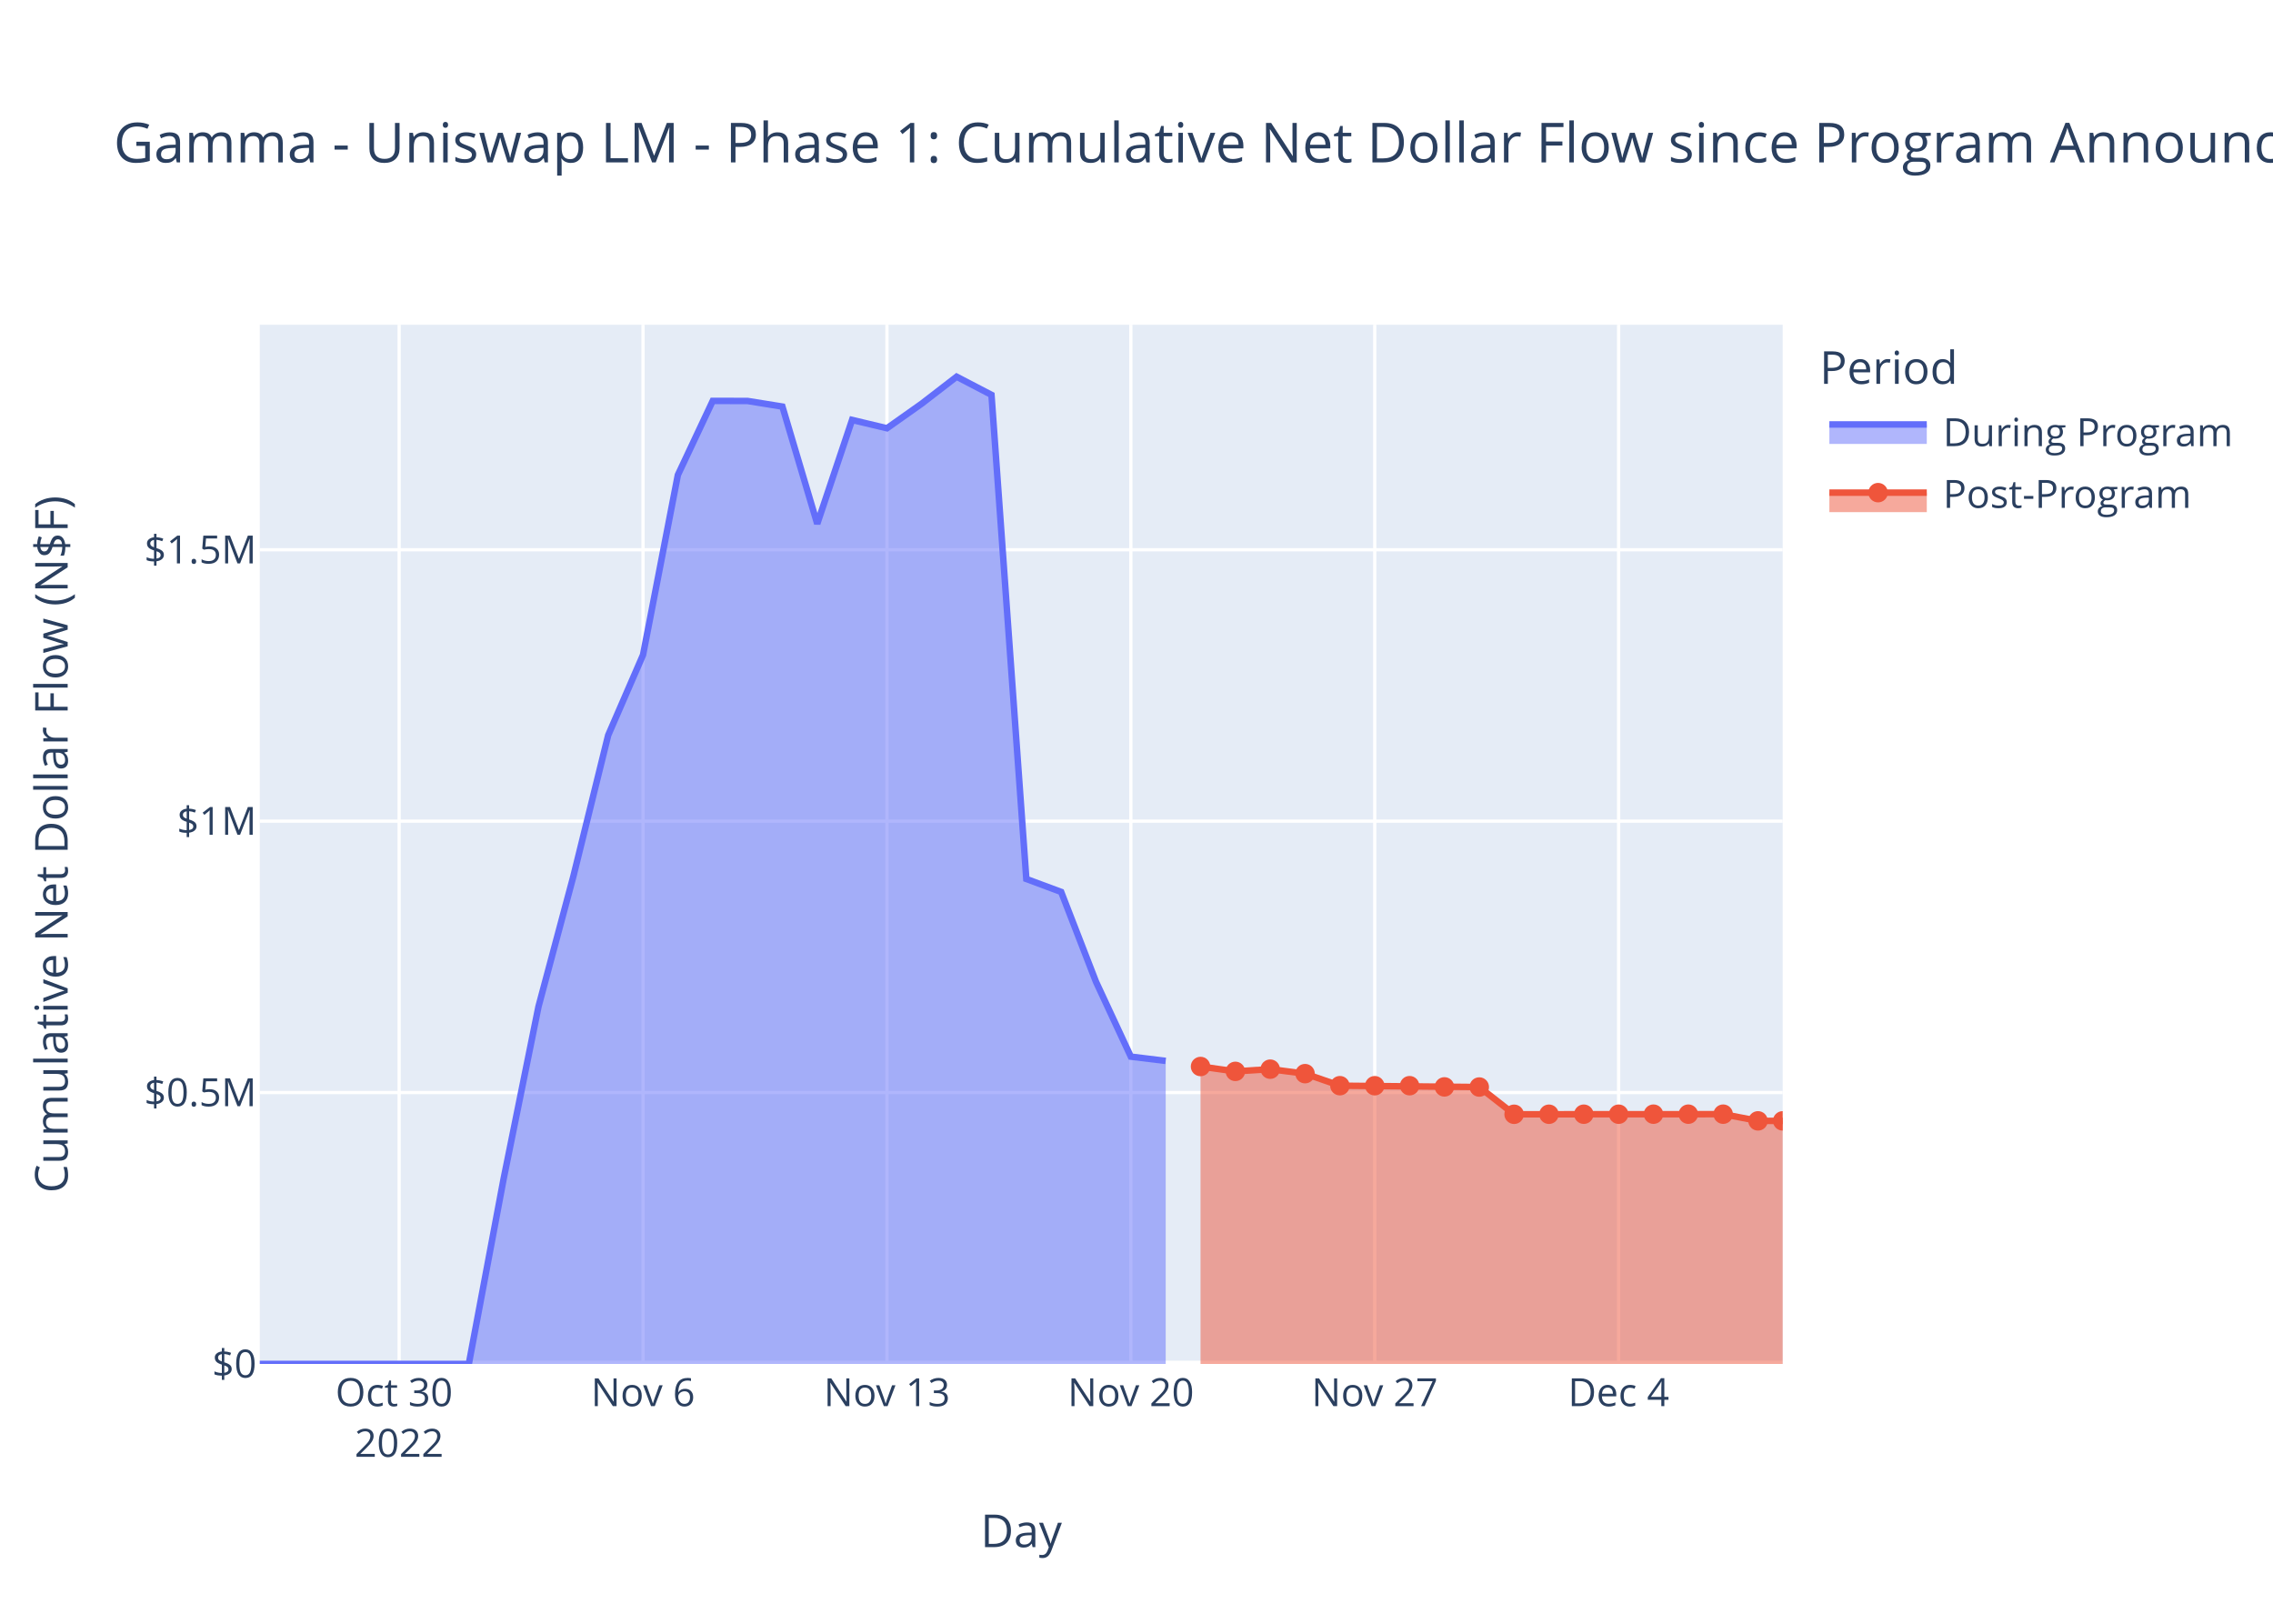
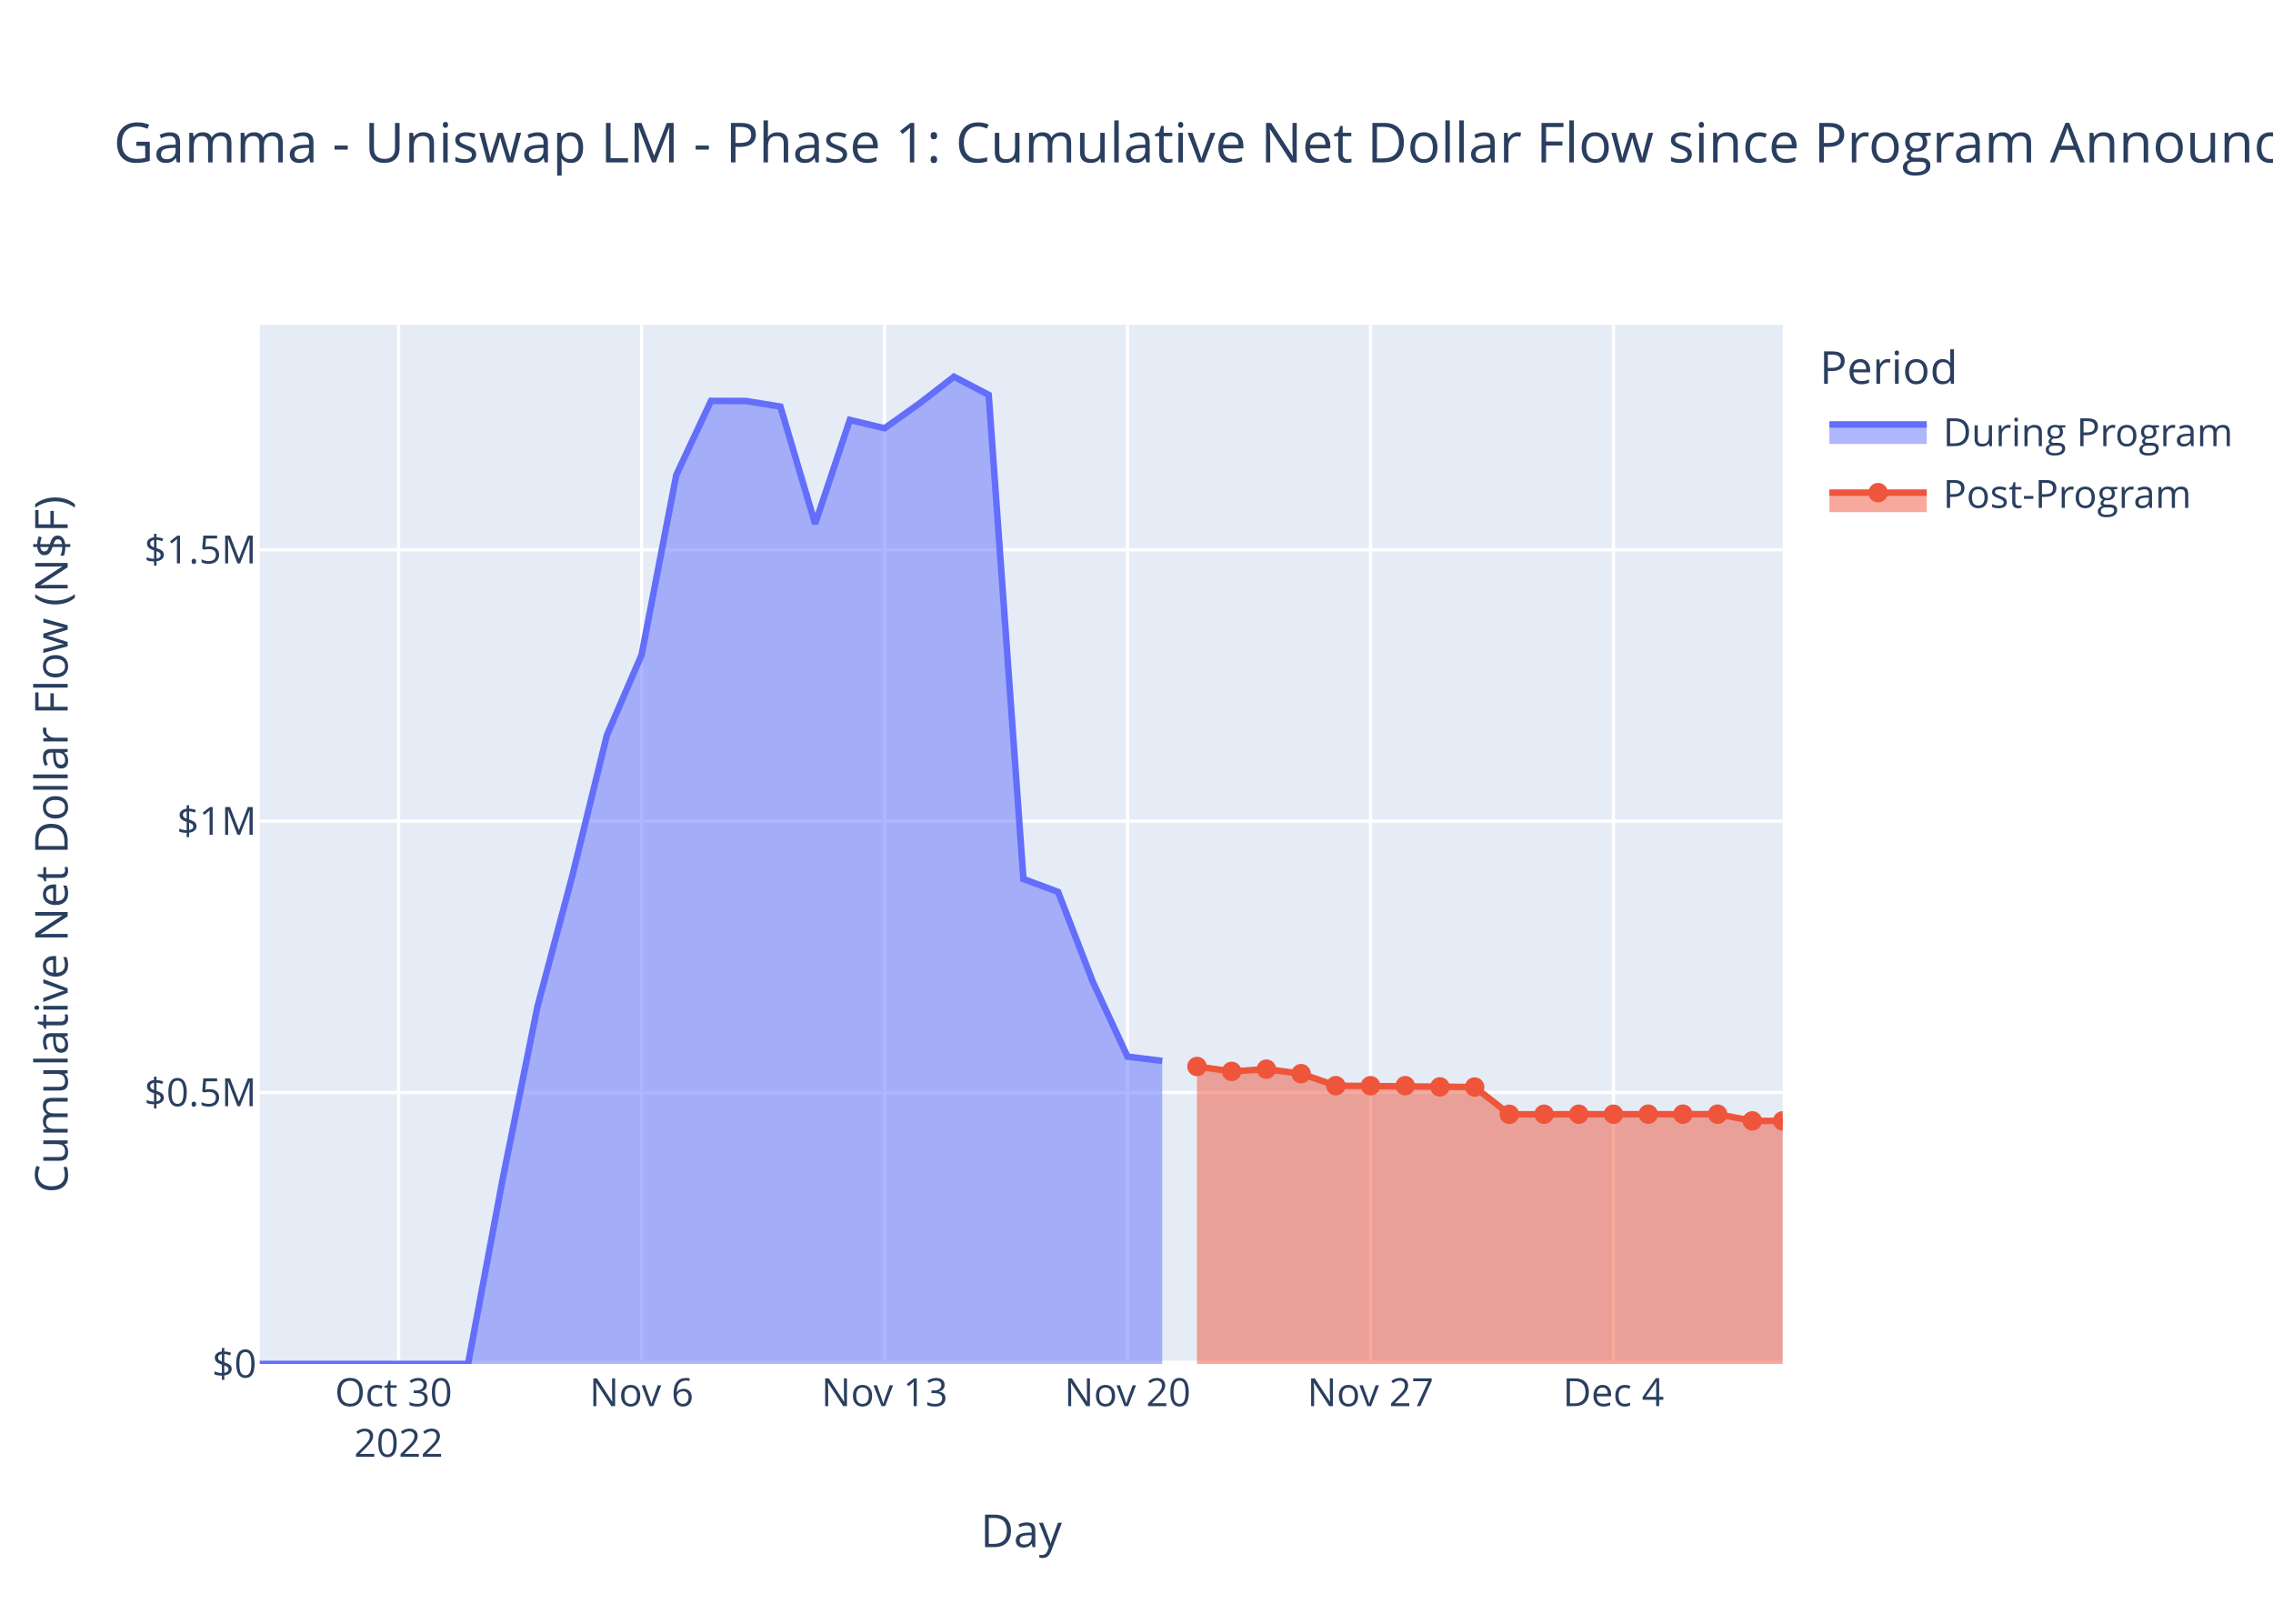
<svg xmlns="http://www.w3.org/2000/svg" class="main-svg" width="700" height="500" style="" viewBox="0 0 700 500">
  <rect x="0" y="0" width="700" height="500" style="fill: rgb(255, 255, 255); fill-opacity: 1;" />
-   <defs id="defs-d699c6">
+   <defs id="defs-3215c5">
    <g class="clips">
-       <clipPath id="clipd699c6xyplot" class="plotclip">
+       <clipPath id="clip3215c5xyplot" class="plotclip">
        <rect width="469" height="320" />
      </clipPath>
-       <clipPath class="axesclip" id="clipd699c6x">
+       <clipPath class="axesclip" id="clip3215c5x">
        <rect x="80" y="0" width="469" height="500" />
      </clipPath>
-       <clipPath class="axesclip" id="clipd699c6y">
+       <clipPath class="axesclip" id="clip3215c5y">
        <rect x="0" y="100" width="700" height="320" />
      </clipPath>
-       <clipPath class="axesclip" id="clipd699c6xy">
+       <clipPath class="axesclip" id="clip3215c5xy">
        <rect x="80" y="100" width="469" height="320" />
      </clipPath>
    </g>
    <g class="gradients" />
    <g class="patterns" />
  </defs>
  <g class="bglayer">
    <rect class="bg" x="80" y="100" width="469" height="320" style="fill: rgb(229, 236, 246); fill-opacity: 1; stroke-width: 0;" />
  </g>
  <g class="layer-below">
    <g class="imagelayer" />
    <g class="shapelayer" />
  </g>
  <g class="cartesianlayer">
    <g class="subplot xy">
      <g class="layer-subplot">
        <g class="shapelayer" />
        <g class="imagelayer" />
      </g>
      <g class="minor-gridlayer">
        <g class="x" />
        <g class="y" />
      </g>
      <g class="gridlayer">
        <g class="x">
-           <path class="xgrid crisp" transform="translate(122.92,0)" d="M0,100v320" style="stroke: rgb(255, 255, 255); stroke-opacity: 1; stroke-width: 1px;" />
-           <path class="xgrid crisp" transform="translate(198.03,0)" d="M0,100v320" style="stroke: rgb(255, 255, 255); stroke-opacity: 1; stroke-width: 1px;" />
-           <path class="xgrid crisp" transform="translate(273.15,0)" d="M0,100v320" style="stroke: rgb(255, 255, 255); stroke-opacity: 1; stroke-width: 1px;" />
-           <path class="xgrid crisp" transform="translate(348.26,0)" d="M0,100v320" style="stroke: rgb(255, 255, 255); stroke-opacity: 1; stroke-width: 1px;" />
-           <path class="xgrid crisp" transform="translate(423.37,0)" d="M0,100v320" style="stroke: rgb(255, 255, 255); stroke-opacity: 1; stroke-width: 1px;" />
-           <path class="xgrid crisp" transform="translate(498.48,0)" d="M0,100v320" style="stroke: rgb(255, 255, 255); stroke-opacity: 1; stroke-width: 1px;" />
+           <path class="xgrid crisp" transform="translate(122.76,0)" d="M0,100v320" style="stroke: rgb(255, 255, 255); stroke-opacity: 1; stroke-width: 1px;" />
+           <path class="xgrid crisp" transform="translate(197.58,0)" d="M0,100v320" style="stroke: rgb(255, 255, 255); stroke-opacity: 1; stroke-width: 1px;" />
+           <path class="xgrid crisp" transform="translate(272.41,0)" d="M0,100v320" style="stroke: rgb(255, 255, 255); stroke-opacity: 1; stroke-width: 1px;" />
+           <path class="xgrid crisp" transform="translate(347.24,0)" d="M0,100v320" style="stroke: rgb(255, 255, 255); stroke-opacity: 1; stroke-width: 1px;" />
+           <path class="xgrid crisp" transform="translate(422.06,0)" d="M0,100v320" style="stroke: rgb(255, 255, 255); stroke-opacity: 1; stroke-width: 1px;" />
+           <path class="xgrid crisp" transform="translate(496.89,0)" d="M0,100v320" style="stroke: rgb(255, 255, 255); stroke-opacity: 1; stroke-width: 1px;" />
        </g>
        <g class="y">
          <path class="ygrid crisp" transform="translate(0,336.43)" d="M80,0h469" style="stroke: rgb(255, 255, 255); stroke-opacity: 1; stroke-width: 1px;" />
          <path class="ygrid crisp" transform="translate(0,252.86)" d="M80,0h469" style="stroke: rgb(255, 255, 255); stroke-opacity: 1; stroke-width: 1px;" />
          <path class="ygrid crisp" transform="translate(0,169.29)" d="M80,0h469" style="stroke: rgb(255, 255, 255); stroke-opacity: 1; stroke-width: 1px;" />
        </g>
      </g>
      <g class="zerolinelayer">
        <path class="yzl zl crisp" transform="translate(0,420)" d="M80,0h469" style="stroke: rgb(255, 255, 255); stroke-opacity: 1; stroke-width: 2px;" />
      </g>
      <path class="xlines-below" />
      <path class="ylines-below" />
      <g class="overlines-below" />
      <g class="xaxislayer-below" />
      <g class="yaxislayer-below" />
      <g class="overaxes-below" />
-       <g class="plot" transform="translate(80,100)" clip-path="url(#clipd699c6xyplot)">
+       <g class="plot" transform="translate(80,100)" clip-path="url(#clip3215c5xyplot)">
        <g class="scatterlayer mlayer">
-           <g class="trace scatter trace723077" style="stroke-miterlimit: 2;">
+           <g class="trace scatter tracec19a3e" style="stroke-miterlimit: 2;">
            <g class="fills">
              <g>
-                 <path class="js-fill" d="M278.99,320L0,320L0,320L64.38,319.99L75.11,262.92L85.84,209.94L96.57,169.87L107.3,126.39L118.03,101.66L128.76,46.25L139.49,23.45L150.22,23.47L160.95,25.2L171.68,61.29L182.41,29.31L193.15,31.87L203.88,24.28L214.61,16L225.34,21.59L236.07,170.66L246.8,174.65L257.53,202.33L268.26,225.37L278.99,226.68" style="fill: rgb(99, 110, 250); fill-opacity: 0.5; stroke-width: 0;" />
+                 <path class="js-fill" d="M277.93,320L0,320L0,320L64.14,319.99L74.83,262.92L85.52,209.94L96.21,169.87L106.9,126.39L117.58,101.66L128.27,46.25L138.96,23.45L149.65,23.47L160.34,25.2L171.03,61.29L181.72,29.31L192.41,31.87L203.1,24.28L213.79,16L224.48,21.59L235.17,170.66L245.86,174.65L256.55,202.33L267.24,225.37L277.93,226.68" style="fill: rgb(99, 110, 250); fill-opacity: 0.5; stroke-width: 0;" />
              </g>
            </g>
            <g class="errorbars" />
            <g class="lines">
-               <path class="js-line" d="M0,320L64.38,319.99L75.11,262.92L85.84,209.94L96.57,169.87L107.3,126.39L118.03,101.66L128.76,46.25L139.49,23.45L150.22,23.47L160.95,25.2L171.68,61.29L182.41,29.31L193.15,31.87L203.88,24.28L214.61,16L225.34,21.59L236.07,170.66L246.8,174.65L257.53,202.33L268.26,225.37L278.99,226.68" style="vector-effect: non-scaling-stroke; fill: none; stroke: rgb(99, 110, 250); stroke-opacity: 1; stroke-width: 2px; opacity: 1;" />
+               <path class="js-line" d="M0,320L64.14,319.99L74.83,262.92L85.52,209.94L96.21,169.87L106.9,126.39L117.58,101.66L128.27,46.25L138.96,23.45L149.65,23.47L160.34,25.2L171.03,61.29L181.72,29.31L192.41,31.87L203.1,24.28L213.79,16L224.48,21.59L235.17,170.66L245.86,174.65L256.55,202.33L267.24,225.37L277.93,226.68" style="vector-effect: non-scaling-stroke; fill: none; stroke: rgb(99, 110, 250); stroke-opacity: 1; stroke-width: 2px; opacity: 1;" />
            </g>
            <g class="points" />
            <g class="text" />
          </g>
-           <g class="trace scatter tracec0d460" style="stroke-miterlimit: 2;">
+           <g class="trace scatter trace446259" style="stroke-miterlimit: 2;">
            <g class="fills">
              <g>
-                 <path class="js-fill" d="M469,320L289.72,320L289.72,228.41L300.45,229.91L311.18,229.23L321.91,230.61L332.64,234.32L375.56,234.73L386.29,243.12L450.67,243.09L461.4,245.15L469,245.15" style="fill: rgb(239, 85, 59); fill-opacity: 0.5; stroke-width: 0;" />
+                 <path class="js-fill" d="M469,320L288.62,320L288.62,228.41L299.31,229.91L310,229.23L320.69,230.61L331.38,234.32L374.13,234.73L384.82,243.12L448.96,243.09L459.65,245.15L469,245.15" style="fill: rgb(239, 85, 59); fill-opacity: 0.5; stroke-width: 0;" />
              </g>
            </g>
            <g class="errorbars" />
            <g class="lines">
-               <path class="js-line" d="M289.72,228.41L300.45,229.91L311.18,229.23L321.91,230.61L332.64,234.32L375.56,234.73L386.29,243.12L450.67,243.09L461.4,245.15L469,245.15" style="vector-effect: non-scaling-stroke; fill: none; stroke: rgb(239, 85, 59); stroke-opacity: 1; stroke-width: 2px; opacity: 1;" />
+               <path class="js-line" d="M288.62,228.41L299.31,229.91L310,229.23L320.69,230.61L331.38,234.32L374.13,234.73L384.82,243.12L448.96,243.09L459.65,245.15L469,245.15" style="vector-effect: non-scaling-stroke; fill: none; stroke: rgb(239, 85, 59); stroke-opacity: 1; stroke-width: 2px; opacity: 1;" />
            </g>
            <g class="points">
-               <path class="point" transform="translate(289.72,228.41)" d="M3,0A3,3 0 1,1 0,-3A3,3 0 0,1 3,0Z" style="opacity: 1; stroke-width: 0px; fill: rgb(239, 85, 59); fill-opacity: 1;" />
-               <path class="point" transform="translate(300.45,229.91)" d="M3,0A3,3 0 1,1 0,-3A3,3 0 0,1 3,0Z" style="opacity: 1; stroke-width: 0px; fill: rgb(239, 85, 59); fill-opacity: 1;" />
-               <path class="point" transform="translate(311.18,229.23)" d="M3,0A3,3 0 1,1 0,-3A3,3 0 0,1 3,0Z" style="opacity: 1; stroke-width: 0px; fill: rgb(239, 85, 59); fill-opacity: 1;" />
-               <path class="point" transform="translate(321.91,230.61)" d="M3,0A3,3 0 1,1 0,-3A3,3 0 0,1 3,0Z" style="opacity: 1; stroke-width: 0px; fill: rgb(239, 85, 59); fill-opacity: 1;" />
-               <path class="point" transform="translate(332.64,234.32)" d="M3,0A3,3 0 1,1 0,-3A3,3 0 0,1 3,0Z" style="opacity: 1; stroke-width: 0px; fill: rgb(239, 85, 59); fill-opacity: 1;" />
-               <path class="point" transform="translate(343.37,234.33)" d="M3,0A3,3 0 1,1 0,-3A3,3 0 0,1 3,0Z" style="opacity: 1; stroke-width: 0px; fill: rgb(239, 85, 59); fill-opacity: 1;" />
-               <path class="point" transform="translate(354.1,234.32)" d="M3,0A3,3 0 1,1 0,-3A3,3 0 0,1 3,0Z" style="opacity: 1; stroke-width: 0px; fill: rgb(239, 85, 59); fill-opacity: 1;" />
-               <path class="point" transform="translate(364.83,234.69)" d="M3,0A3,3 0 1,1 0,-3A3,3 0 0,1 3,0Z" style="opacity: 1; stroke-width: 0px; fill: rgb(239, 85, 59); fill-opacity: 1;" />
-               <path class="point" transform="translate(375.56,234.73)" d="M3,0A3,3 0 1,1 0,-3A3,3 0 0,1 3,0Z" style="opacity: 1; stroke-width: 0px; fill: rgb(239, 85, 59); fill-opacity: 1;" />
-               <path class="point" transform="translate(386.29,243.12)" d="M3,0A3,3 0 1,1 0,-3A3,3 0 0,1 3,0Z" style="opacity: 1; stroke-width: 0px; fill: rgb(239, 85, 59); fill-opacity: 1;" />
-               <path class="point" transform="translate(397.02,243.11)" d="M3,0A3,3 0 1,1 0,-3A3,3 0 0,1 3,0Z" style="opacity: 1; stroke-width: 0px; fill: rgb(239, 85, 59); fill-opacity: 1;" />
-               <path class="point" transform="translate(407.75,243.1)" d="M3,0A3,3 0 1,1 0,-3A3,3 0 0,1 3,0Z" style="opacity: 1; stroke-width: 0px; fill: rgb(239, 85, 59); fill-opacity: 1;" />
-               <path class="point" transform="translate(418.48,243.1)" d="M3,0A3,3 0 1,1 0,-3A3,3 0 0,1 3,0Z" style="opacity: 1; stroke-width: 0px; fill: rgb(239, 85, 59); fill-opacity: 1;" />
-               <path class="point" transform="translate(429.21,243.09)" d="M3,0A3,3 0 1,1 0,-3A3,3 0 0,1 3,0Z" style="opacity: 1; stroke-width: 0px; fill: rgb(239, 85, 59); fill-opacity: 1;" />
-               <path class="point" transform="translate(439.94,243.09)" d="M3,0A3,3 0 1,1 0,-3A3,3 0 0,1 3,0Z" style="opacity: 1; stroke-width: 0px; fill: rgb(239, 85, 59); fill-opacity: 1;" />
-               <path class="point" transform="translate(450.67,243.09)" d="M3,0A3,3 0 1,1 0,-3A3,3 0 0,1 3,0Z" style="opacity: 1; stroke-width: 0px; fill: rgb(239, 85, 59); fill-opacity: 1;" />
-               <path class="point" transform="translate(461.4,245.15)" d="M3,0A3,3 0 1,1 0,-3A3,3 0 0,1 3,0Z" style="opacity: 1; stroke-width: 0px; fill: rgb(239, 85, 59); fill-opacity: 1;" />
+               <path class="point" transform="translate(288.62,228.41)" d="M3,0A3,3 0 1,1 0,-3A3,3 0 0,1 3,0Z" style="opacity: 1; stroke-width: 0px; fill: rgb(239, 85, 59); fill-opacity: 1;" />
+               <path class="point" transform="translate(299.31,229.91)" d="M3,0A3,3 0 1,1 0,-3A3,3 0 0,1 3,0Z" style="opacity: 1; stroke-width: 0px; fill: rgb(239, 85, 59); fill-opacity: 1;" />
+               <path class="point" transform="translate(310,229.23)" d="M3,0A3,3 0 1,1 0,-3A3,3 0 0,1 3,0Z" style="opacity: 1; stroke-width: 0px; fill: rgb(239, 85, 59); fill-opacity: 1;" />
+               <path class="point" transform="translate(320.69,230.61)" d="M3,0A3,3 0 1,1 0,-3A3,3 0 0,1 3,0Z" style="opacity: 1; stroke-width: 0px; fill: rgb(239, 85, 59); fill-opacity: 1;" />
+               <path class="point" transform="translate(331.38,234.32)" d="M3,0A3,3 0 1,1 0,-3A3,3 0 0,1 3,0Z" style="opacity: 1; stroke-width: 0px; fill: rgb(239, 85, 59); fill-opacity: 1;" />
+               <path class="point" transform="translate(342.06,234.33)" d="M3,0A3,3 0 1,1 0,-3A3,3 0 0,1 3,0Z" style="opacity: 1; stroke-width: 0px; fill: rgb(239, 85, 59); fill-opacity: 1;" />
+               <path class="point" transform="translate(352.75,234.32)" d="M3,0A3,3 0 1,1 0,-3A3,3 0 0,1 3,0Z" style="opacity: 1; stroke-width: 0px; fill: rgb(239, 85, 59); fill-opacity: 1;" />
+               <path class="point" transform="translate(363.44,234.69)" d="M3,0A3,3 0 1,1 0,-3A3,3 0 0,1 3,0Z" style="opacity: 1; stroke-width: 0px; fill: rgb(239, 85, 59); fill-opacity: 1;" />
+               <path class="point" transform="translate(374.13,234.73)" d="M3,0A3,3 0 1,1 0,-3A3,3 0 0,1 3,0Z" style="opacity: 1; stroke-width: 0px; fill: rgb(239, 85, 59); fill-opacity: 1;" />
+               <path class="point" transform="translate(384.82,243.12)" d="M3,0A3,3 0 1,1 0,-3A3,3 0 0,1 3,0Z" style="opacity: 1; stroke-width: 0px; fill: rgb(239, 85, 59); fill-opacity: 1;" />
+               <path class="point" transform="translate(395.51,243.11)" d="M3,0A3,3 0 1,1 0,-3A3,3 0 0,1 3,0Z" style="opacity: 1; stroke-width: 0px; fill: rgb(239, 85, 59); fill-opacity: 1;" />
+               <path class="point" transform="translate(406.2,243.1)" d="M3,0A3,3 0 1,1 0,-3A3,3 0 0,1 3,0Z" style="opacity: 1; stroke-width: 0px; fill: rgb(239, 85, 59); fill-opacity: 1;" />
+               <path class="point" transform="translate(416.89,243.1)" d="M3,0A3,3 0 1,1 0,-3A3,3 0 0,1 3,0Z" style="opacity: 1; stroke-width: 0px; fill: rgb(239, 85, 59); fill-opacity: 1;" />
+               <path class="point" transform="translate(427.58,243.09)" d="M3,0A3,3 0 1,1 0,-3A3,3 0 0,1 3,0Z" style="opacity: 1; stroke-width: 0px; fill: rgb(239, 85, 59); fill-opacity: 1;" />
+               <path class="point" transform="translate(438.27,243.09)" d="M3,0A3,3 0 1,1 0,-3A3,3 0 0,1 3,0Z" style="opacity: 1; stroke-width: 0px; fill: rgb(239, 85, 59); fill-opacity: 1;" />
+               <path class="point" transform="translate(448.96,243.09)" d="M3,0A3,3 0 1,1 0,-3A3,3 0 0,1 3,0Z" style="opacity: 1; stroke-width: 0px; fill: rgb(239, 85, 59); fill-opacity: 1;" />
+               <path class="point" transform="translate(459.65,245.15)" d="M3,0A3,3 0 1,1 0,-3A3,3 0 0,1 3,0Z" style="opacity: 1; stroke-width: 0px; fill: rgb(239, 85, 59); fill-opacity: 1;" />
              <path class="point" transform="translate(469,245.15)" d="M3,0A3,3 0 1,1 0,-3A3,3 0 0,1 3,0Z" style="opacity: 1; stroke-width: 0px; fill: rgb(239, 85, 59); fill-opacity: 1;" />
            </g>
            <g class="text" />
          </g>
        </g>
      </g>
      <g class="overplot" />
      <path class="xlines-above crisp" d="M0,0" style="fill: none;" />
      <path class="ylines-above crisp" d="M0,0" style="fill: none;" />
      <g class="overlines-above" />
      <g class="xaxislayer-above">
        <g class="xtick">
-           <text text-anchor="middle" x="0" y="433" transform="translate(122.92,0)" style="font-family: 'Open Sans', verdana, arial, sans-serif; font-size: 12px; fill: rgb(42, 63, 95); fill-opacity: 1; white-space: pre; opacity: 1;">
+           <text text-anchor="middle" x="0" y="433" transform="translate(122.76,0)" style="font-family: 'Open Sans', verdana, arial, sans-serif; font-size: 12px; fill: rgb(42, 63, 95); fill-opacity: 1; white-space: pre; opacity: 1;">
            <tspan class="line" dy="0em" x="0" y="433">Oct 30</tspan>
            <tspan class="line" dy="1.3em" x="0" y="433">2022</tspan>
          </text>
        </g>
        <g class="xtick">
-           <text text-anchor="middle" x="0" y="433" style="font-family: 'Open Sans', verdana, arial, sans-serif; font-size: 12px; fill: rgb(42, 63, 95); fill-opacity: 1; white-space: pre; opacity: 1;" transform="translate(198.03,0)">Nov 6</text>
-         </g>
-         <g class="xtick">
-           <text text-anchor="middle" x="0" y="433" style="font-family: 'Open Sans', verdana, arial, sans-serif; font-size: 12px; fill: rgb(42, 63, 95); fill-opacity: 1; white-space: pre; opacity: 1;" transform="translate(273.15,0)">Nov 13</text>
-         </g>
-         <g class="xtick">
-           <text text-anchor="middle" x="0" y="433" style="font-family: 'Open Sans', verdana, arial, sans-serif; font-size: 12px; fill: rgb(42, 63, 95); fill-opacity: 1; white-space: pre; opacity: 1;" transform="translate(348.26,0)">Nov 20</text>
-         </g>
-         <g class="xtick">
-           <text text-anchor="middle" x="0" y="433" style="font-family: 'Open Sans', verdana, arial, sans-serif; font-size: 12px; fill: rgb(42, 63, 95); fill-opacity: 1; white-space: pre; opacity: 1;" transform="translate(423.37,0)">Nov 27</text>
-         </g>
-         <g class="xtick">
-           <text text-anchor="middle" x="0" y="433" style="font-family: 'Open Sans', verdana, arial, sans-serif; font-size: 12px; fill: rgb(42, 63, 95); fill-opacity: 1; white-space: pre; opacity: 1;" transform="translate(498.48,0)">Dec 4</text>
+           <text text-anchor="middle" x="0" y="433" style="font-family: 'Open Sans', verdana, arial, sans-serif; font-size: 12px; fill: rgb(42, 63, 95); fill-opacity: 1; white-space: pre; opacity: 1;" transform="translate(197.58,0)">Nov 6</text>
+         </g>
+         <g class="xtick">
+           <text text-anchor="middle" x="0" y="433" style="font-family: 'Open Sans', verdana, arial, sans-serif; font-size: 12px; fill: rgb(42, 63, 95); fill-opacity: 1; white-space: pre; opacity: 1;" transform="translate(272.41,0)">Nov 13</text>
+         </g>
+         <g class="xtick">
+           <text text-anchor="middle" x="0" y="433" style="font-family: 'Open Sans', verdana, arial, sans-serif; font-size: 12px; fill: rgb(42, 63, 95); fill-opacity: 1; white-space: pre; opacity: 1;" transform="translate(347.24,0)">Nov 20</text>
+         </g>
+         <g class="xtick">
+           <text text-anchor="middle" x="0" y="433" style="font-family: 'Open Sans', verdana, arial, sans-serif; font-size: 12px; fill: rgb(42, 63, 95); fill-opacity: 1; white-space: pre; opacity: 1;" transform="translate(422.06,0)">Nov 27</text>
+         </g>
+         <g class="xtick">
+           <text text-anchor="middle" x="0" y="433" style="font-family: 'Open Sans', verdana, arial, sans-serif; font-size: 12px; fill: rgb(42, 63, 95); fill-opacity: 1; white-space: pre; opacity: 1;" transform="translate(496.89,0)">Dec 4</text>
        </g>
      </g>
      <g class="yaxislayer-above">
        <g class="ytick">
          <text text-anchor="end" x="79" y="4.2" transform="translate(0,420)" style="font-family: 'Open Sans', verdana, arial, sans-serif; font-size: 12px; fill: rgb(42, 63, 95); fill-opacity: 1; white-space: pre; opacity: 1;">$0</text>
        </g>
        <g class="ytick">
          <text text-anchor="end" x="79" y="4.2" style="font-family: 'Open Sans', verdana, arial, sans-serif; font-size: 12px; fill: rgb(42, 63, 95); fill-opacity: 1; white-space: pre; opacity: 1;" transform="translate(0,336.43)">$0.5M</text>
        </g>
        <g class="ytick">
          <text text-anchor="end" x="79" y="4.2" style="font-family: 'Open Sans', verdana, arial, sans-serif; font-size: 12px; fill: rgb(42, 63, 95); fill-opacity: 1; white-space: pre; opacity: 1;" transform="translate(0,252.86)">$1M</text>
        </g>
        <g class="ytick">
          <text text-anchor="end" x="79" y="4.2" style="font-family: 'Open Sans', verdana, arial, sans-serif; font-size: 12px; fill: rgb(42, 63, 95); fill-opacity: 1; white-space: pre; opacity: 1;" transform="translate(0,169.29)">$1.5M</text>
        </g>
      </g>
      <g class="overaxes-above" />
    </g>
  </g>
  <g class="polarlayer" />
  <g class="smithlayer" />
  <g class="ternarylayer" />
  <g class="geolayer" />
  <g class="funnelarealayer" />
  <g class="pielayer" />
  <g class="iciclelayer" />
  <g class="treemaplayer" />
  <g class="sunburstlayer" />
  <g class="glimages" />
-   <defs id="topdefs-d699c6">
+   <defs id="topdefs-3215c5">
    <g class="clips" />
-     <clipPath id="legendd699c6">
+     <clipPath id="legend3215c5">
      <rect width="130" height="67" x="0" y="0" />
    </clipPath>
  </defs>
  <g class="layer-above">
    <g class="imagelayer" />
    <g class="shapelayer" />
  </g>
  <g class="infolayer">
    <g class="legend" pointer-events="all" transform="translate(558.38,100)">
      <rect class="bg" shape-rendering="crispEdges" width="130" height="67" x="0" y="0" style="stroke: rgb(68, 68, 68); stroke-opacity: 1; fill: rgb(255, 255, 255); fill-opacity: 1; stroke-width: 0px;" />
-       <g class="scrollbox" transform="" clip-path="url(#legendd699c6)">
+       <g class="scrollbox" transform="" clip-path="url(#legend3215c5)">
        <text class="legendtitletext" text-anchor="start" x="2" y="18.2" style="font-family: 'Open Sans', verdana, arial, sans-serif; font-size: 14px; fill: rgb(42, 63, 95); fill-opacity: 1; white-space: pre;">Period</text>
        <g class="groups">
          <g class="traces" transform="translate(0,32.7)" style="opacity: 1;">
            <text class="legendtext" text-anchor="start" x="40" y="4.68" style="font-family: 'Open Sans', verdana, arial, sans-serif; font-size: 12px; fill: rgb(42, 63, 95); fill-opacity: 1; white-space: pre;">During Program</text>
            <g class="layers">
              <g class="legendfill">
                <path class="js-fill" d="M5,-2h30v6h-30z" style="stroke-width: 0; fill: rgb(99, 110, 250); fill-opacity: 0.5;" />
              </g>
              <g class="legendlines">
                <path class="js-line" d="M5,-2h30" style="fill: none; stroke: rgb(99, 110, 250); stroke-opacity: 1; stroke-width: 2px;" />
              </g>
              <g class="legendsymbols">
                <g class="legendpoints" />
              </g>
            </g>
            <rect class="legendtoggle" x="0" y="-9.5" width="124.703" height="19" style="fill: rgb(0, 0, 0); fill-opacity: 0;" />
          </g>
          <g class="traces" transform="translate(0,51.7)" style="opacity: 1;">
            <text class="legendtext" text-anchor="start" x="40" y="4.68" style="font-family: 'Open Sans', verdana, arial, sans-serif; font-size: 12px; fill: rgb(42, 63, 95); fill-opacity: 1; white-space: pre;">Post-Program</text>
            <g class="layers">
              <g class="legendfill">
                <path class="js-fill" d="M5,0h30v6h-30z" style="stroke-width: 0; fill: rgb(239, 85, 59); fill-opacity: 0.5;" />
              </g>
              <g class="legendlines">
                <path class="js-line" d="M5,0h30" style="fill: none; stroke: rgb(239, 85, 59); stroke-opacity: 1; stroke-width: 2px;" />
              </g>
              <g class="legendsymbols">
                <g class="legendpoints">
                  <path class="scatterpts" transform="translate(20,0)" d="M3,0A3,3 0 1,1 0,-3A3,3 0 0,1 3,0Z" style="opacity: 1; stroke-width: 0px; fill: rgb(239, 85, 59); fill-opacity: 1;" />
                </g>
              </g>
            </g>
            <rect class="legendtoggle" x="0" y="-9.5" width="124.703" height="19" style="fill: rgb(0, 0, 0); fill-opacity: 0;" />
          </g>
        </g>
      </g>
      <rect class="scrollbar" rx="20" ry="3" width="0" height="0" x="0" y="0" style="fill: rgb(128, 139, 164); fill-opacity: 1;" />
    </g>
    <g class="g-gtitle">
      <text class="gtitle" x="35" y="50" text-anchor="start" dy="0em" style="font-family: 'Open Sans', verdana, arial, sans-serif; font-size: 17px; fill: rgb(42, 63, 95); opacity: 1; font-weight: normal; white-space: pre;">Gamma - Uniswap LM - Phase 1: Cumulative Net Dollar Flow since Program Announcement - At Last Price</text>
    </g>
    <g class="g-xtitle">
      <text class="xtitle" x="314.5" y="476.409" text-anchor="middle" style="font-family: 'Open Sans', verdana, arial, sans-serif; font-size: 14px; fill: rgb(42, 63, 95); opacity: 1; font-weight: normal; white-space: pre;">Day</text>
    </g>
    <g class="g-ytitle">
      <text class="ytitle" transform="rotate(-90,20.84063,260)" x="20.841" y="260" text-anchor="middle" style="font-family: 'Open Sans', verdana, arial, sans-serif; font-size: 14px; fill: rgb(42, 63, 95); opacity: 1; font-weight: normal; white-space: pre;">Cumulative Net Dollar Flow (N$F)</text>
    </g>
  </g>
</svg>
